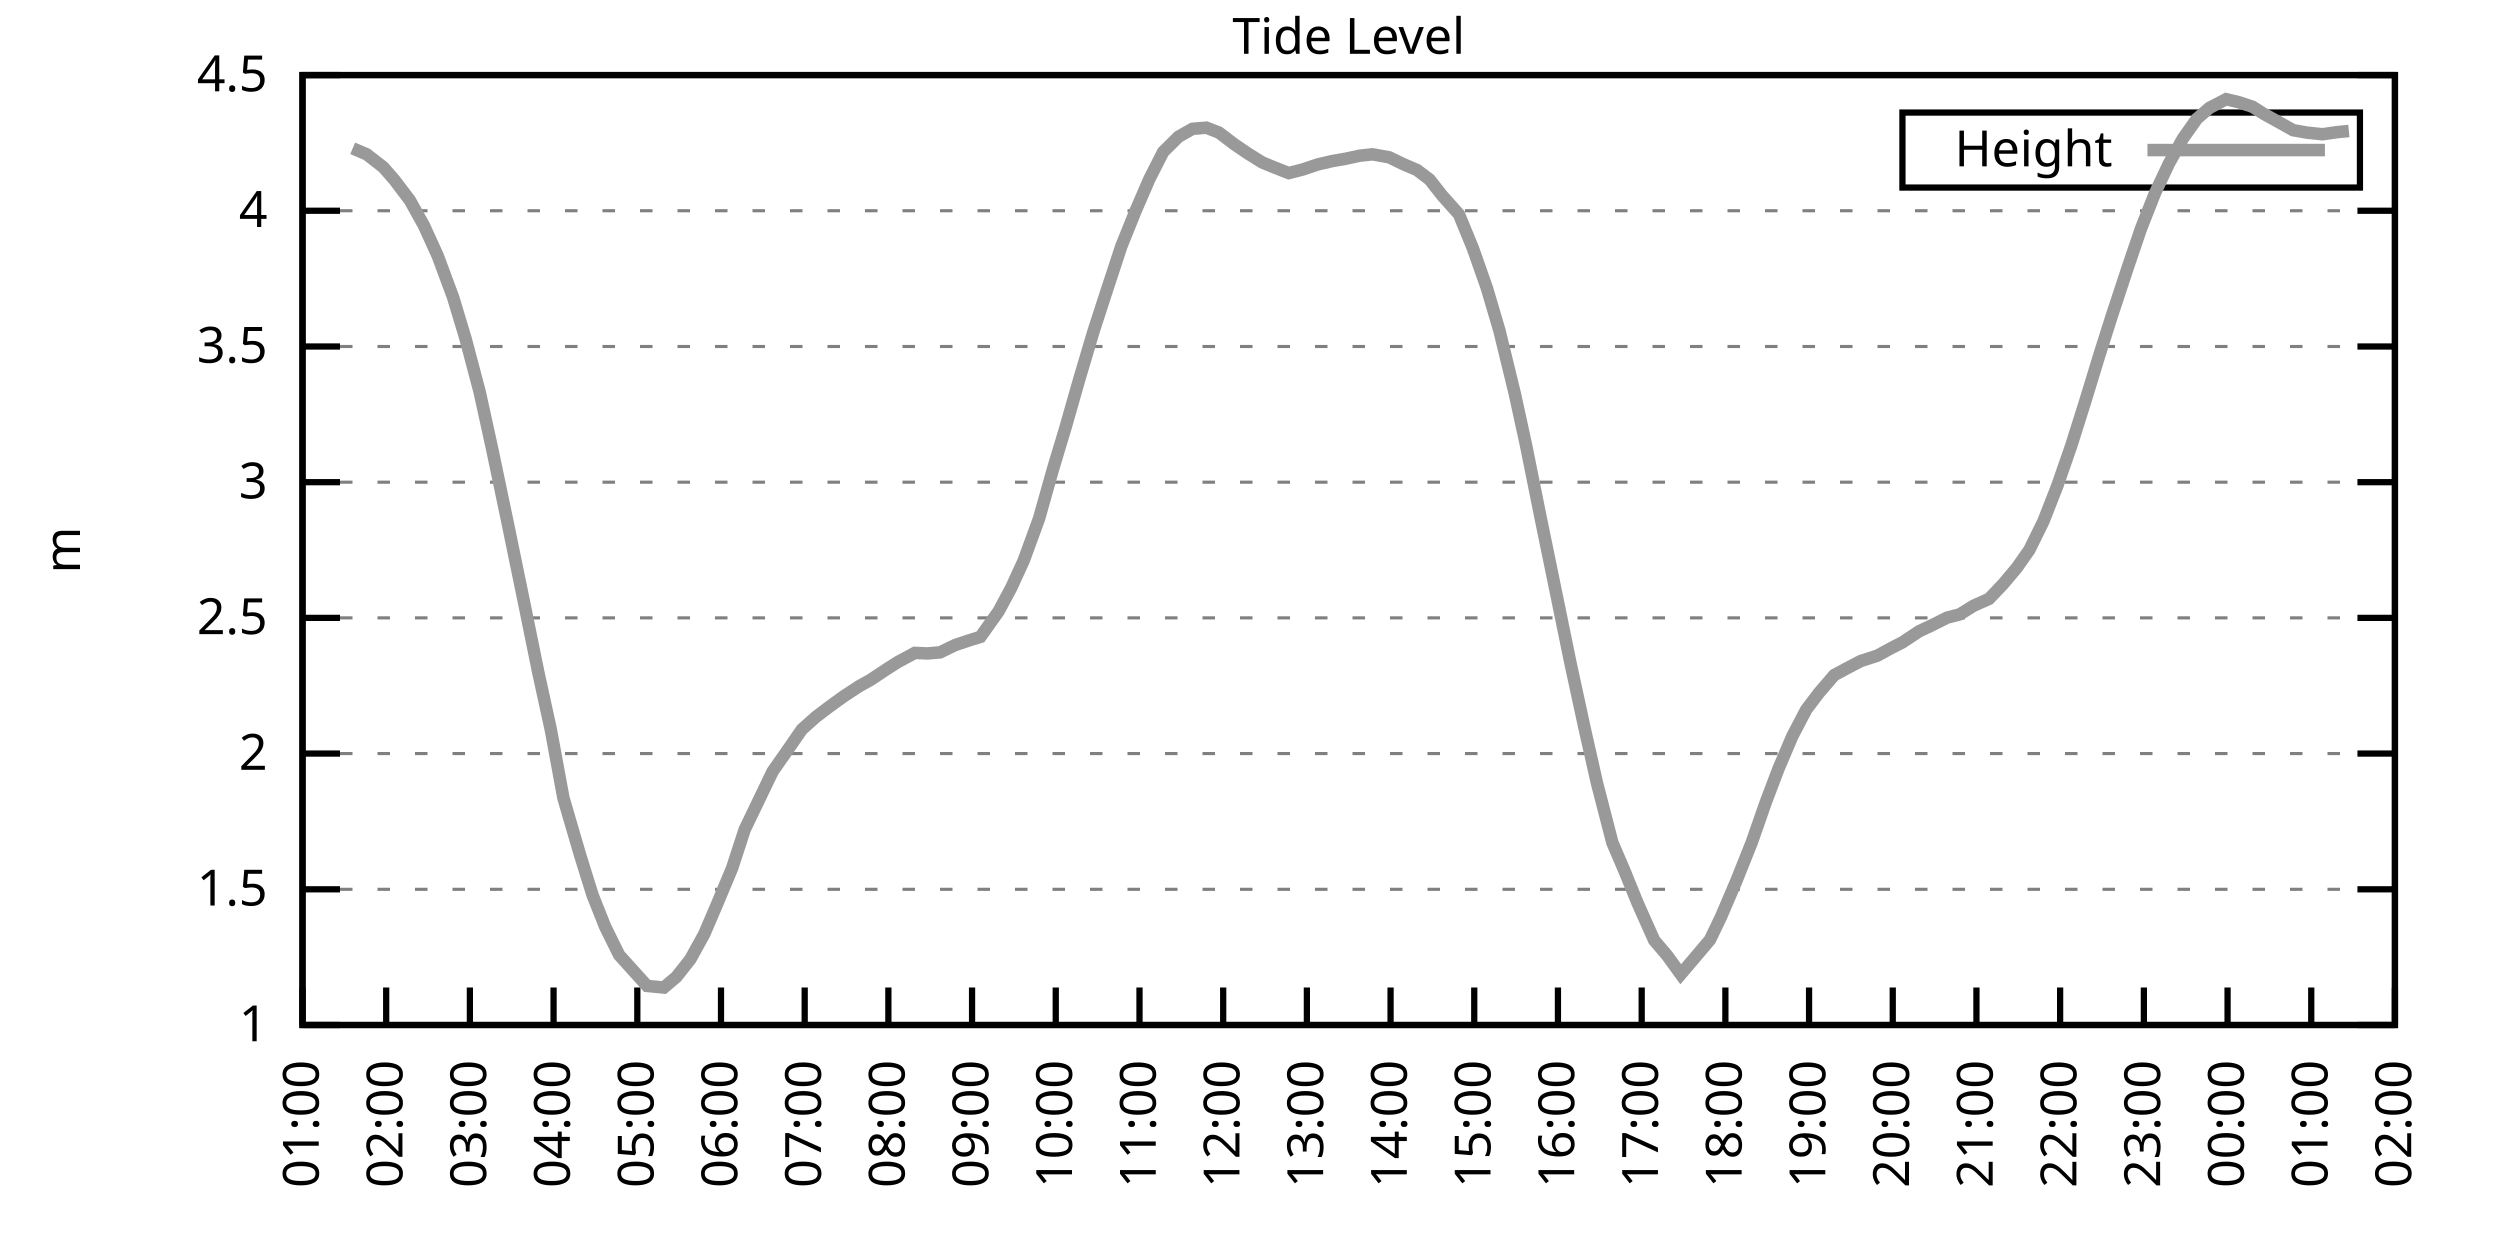
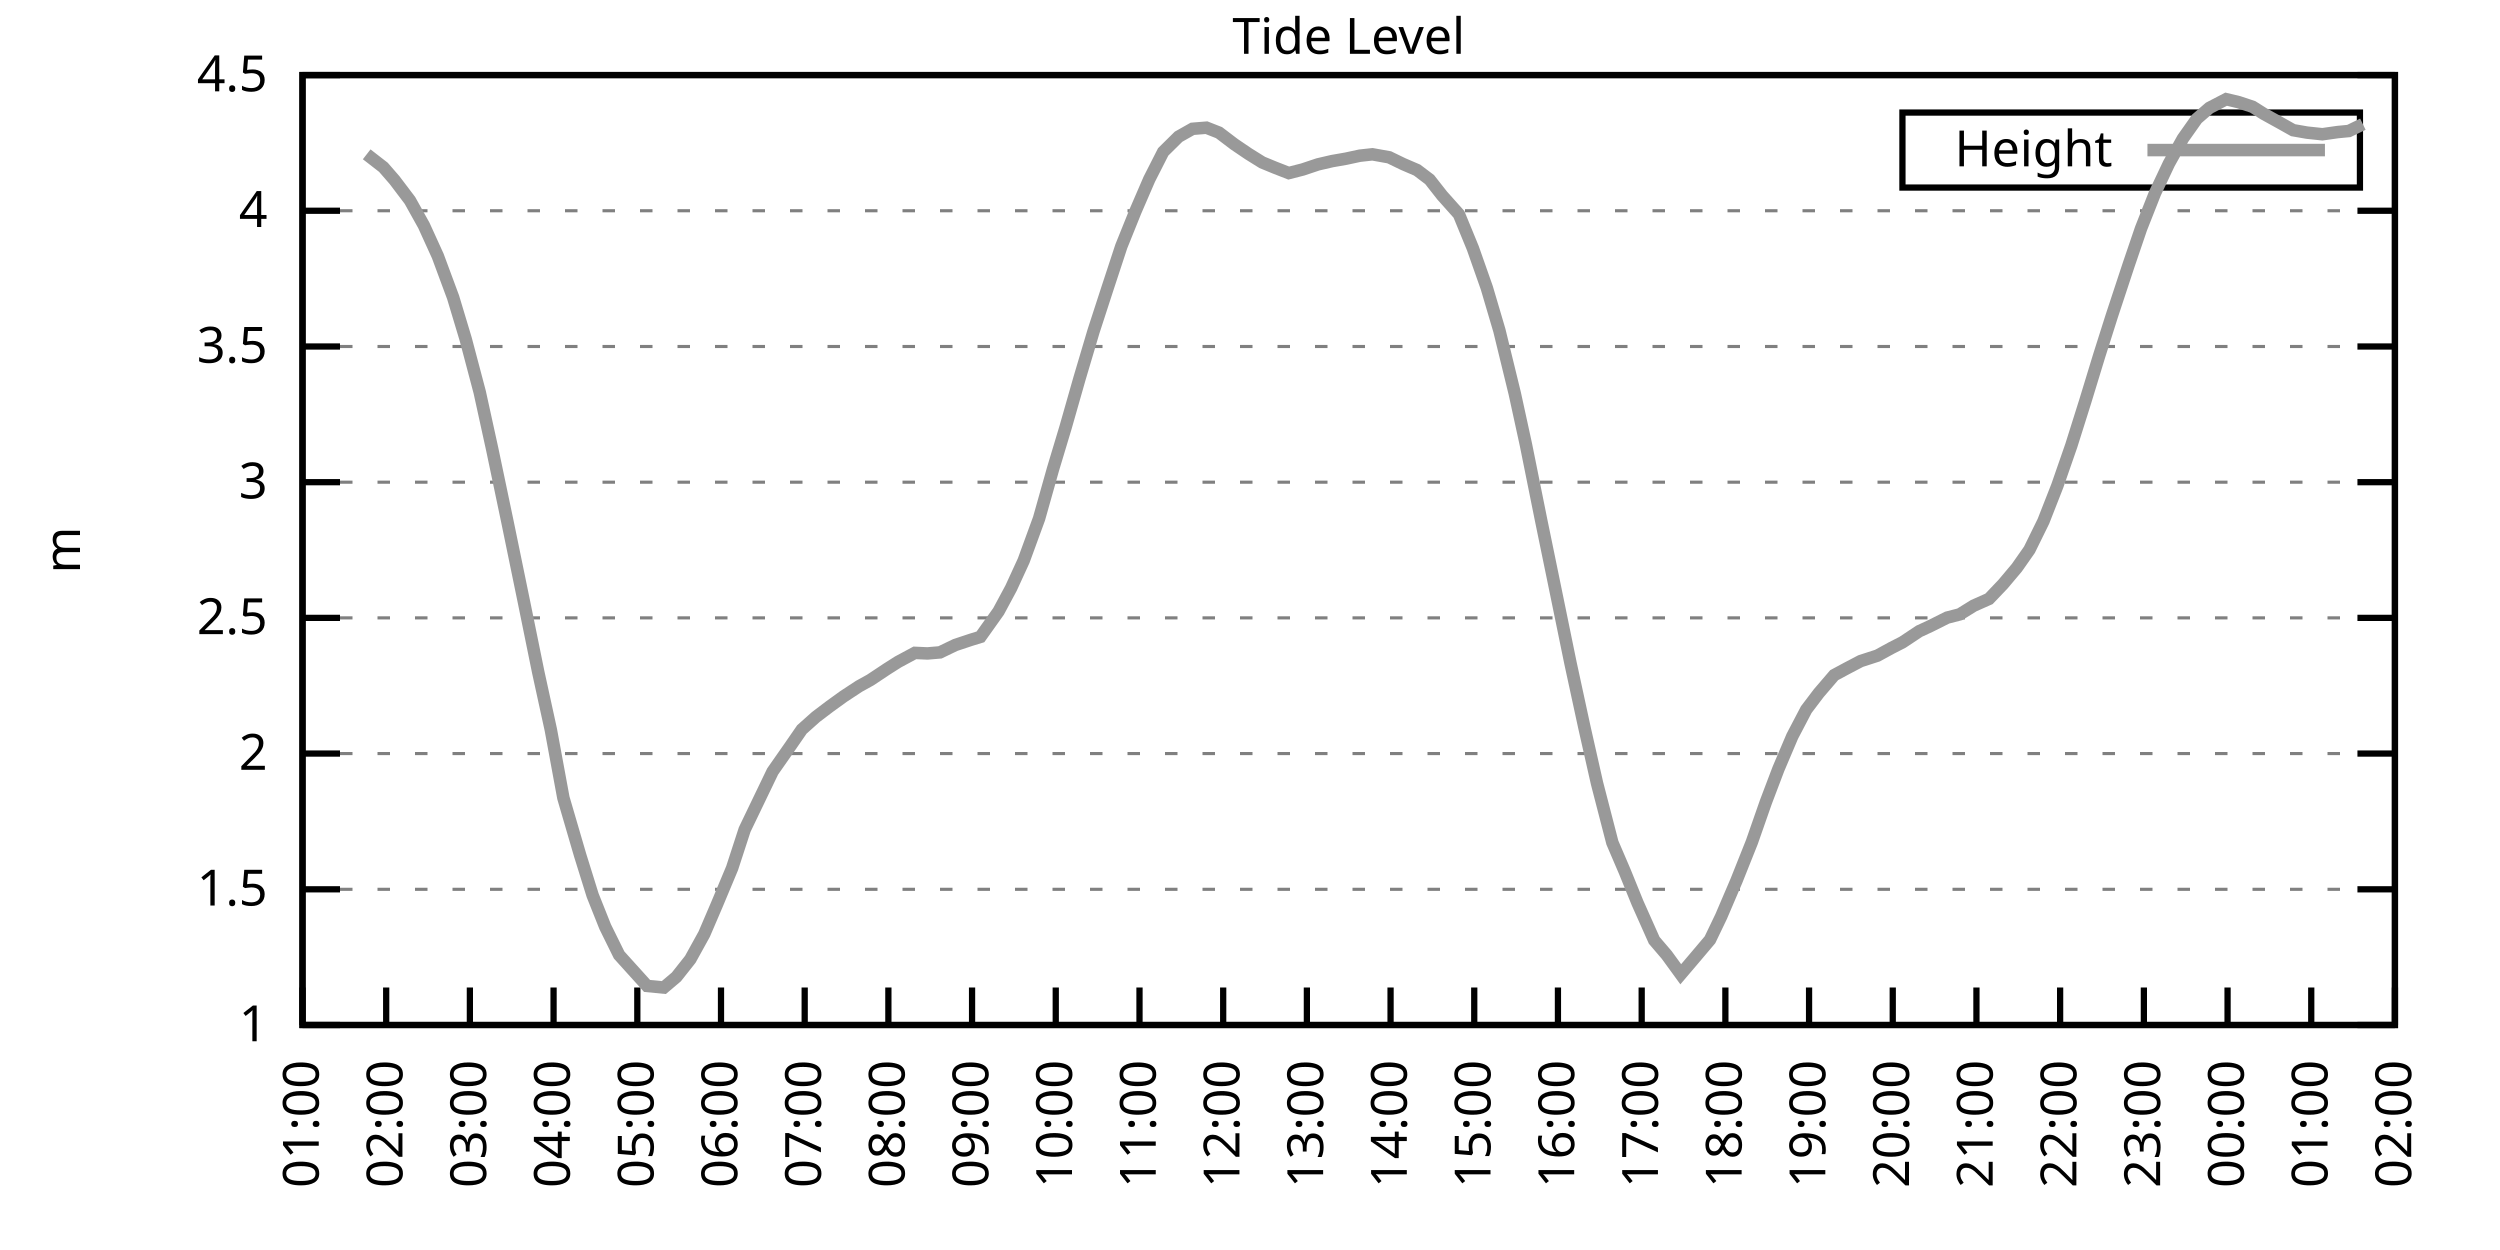
<svg xmlns="http://www.w3.org/2000/svg" xmlns:xlink="http://www.w3.org/1999/xlink" width="400" height="200" viewBox="0 0 400 200">
  <g id="gnuplot_canvas">
    <rect x="0" y="0" width="400" height="200" fill="none" />
    <defs>
      <circle id="gpDot" r="0.5" stroke-width="0.5" stroke="currentColor" />
      <path id="gpPt0" stroke-width="0.333" stroke="currentColor" d="M-1,0 h2 M0,-1 v2" />
      <path id="gpPt1" stroke-width="0.333" stroke="currentColor" d="M-1,-1 L1,1 M1,-1 L-1,1" />
      <path id="gpPt2" stroke-width="0.333" stroke="currentColor" d="M-1,0 L1,0 M0,-1 L0,1 M-1,-1 L1,1 M-1,1 L1,-1" />
      <rect id="gpPt3" stroke-width="0.333" stroke="currentColor" x="-1" y="-1" width="2" height="2" />
      <rect id="gpPt4" stroke-width="0.333" stroke="currentColor" fill="currentColor" x="-1" y="-1" width="2" height="2" />
      <circle id="gpPt5" stroke-width="0.333" stroke="currentColor" cx="0" cy="0" r="1" />
      <use xlink:href="#gpPt5" id="gpPt6" fill="currentColor" stroke="none" />
      <path id="gpPt7" stroke-width="0.333" stroke="currentColor" d="M0,-1.33 L-1.33,0.67 L1.33,0.67 z" />
      <use xlink:href="#gpPt7" id="gpPt8" fill="currentColor" stroke="none" />
      <use xlink:href="#gpPt7" id="gpPt9" stroke="currentColor" transform="rotate(180)" />
      <use xlink:href="#gpPt9" id="gpPt10" fill="currentColor" stroke="none" />
      <use xlink:href="#gpPt3" id="gpPt11" stroke="currentColor" transform="rotate(45)" />
      <use xlink:href="#gpPt11" id="gpPt12" fill="currentColor" stroke="none" />
      <path id="gpPt13" stroke-width="0.333" stroke="currentColor" d="M0,1.330 L1.265,0.411 L0.782,-1.067 L-0.782,-1.076 L-1.265,0.411 z" />
      <use xlink:href="#gpPt13" id="gpPt14" fill="currentColor" stroke="none" />
      <filter id="textbox" filterUnits="objectBoundingBox" x="0" y="0" height="1" width="1">
        <feFlood flood-color="white" flood-opacity="1" result="bgnd" />
        <feComposite in="SourceGraphic" in2="bgnd" operator="atop" />
      </filter>
      <filter id="greybox" filterUnits="objectBoundingBox" x="0" y="0" height="1" width="1">
        <feFlood flood-color="lightgrey" flood-opacity="1" result="grey" />
        <feComposite in="SourceGraphic" in2="grey" operator="atop" />
      </filter>
    </defs>
    <g fill="none" color="white" stroke="currentColor" stroke-width="1.00" stroke-linecap="butt" stroke-linejoin="miter">
</g>
    <g fill="none" color="black" stroke="currentColor" stroke-width="1.00" stroke-linecap="butt" stroke-linejoin="miter">
      <g stroke="none" shape-rendering="crispEdges">
        <polygon fill="rgb(255, 255, 255)" points="48.40,164.00 383.18,164.00 383.18,12.02 48.40,12.02 " />
      </g>
    </g>
    <g fill="none" color="black" stroke="currentColor" stroke-width="1.00" stroke-linecap="butt" stroke-linejoin="miter">
</g>
    <g fill="none" color="black" stroke="black" stroke-width="0.50" stroke-linecap="butt" stroke-linejoin="miter">
</g>
    <g fill="none" color="gray" stroke="currentColor" stroke-width="0.50" stroke-linecap="butt" stroke-linejoin="miter">
      <path stroke="gray" stroke-dasharray="2,4" class="gridline" d="M48.40,164.00 L383.19,164.00  " />
    </g>
    <g fill="none" color="gray" stroke="gray" stroke-width="1.00" stroke-linecap="butt" stroke-linejoin="miter">
</g>
    <g fill="none" color="black" stroke="currentColor" stroke-width="1.00" stroke-linecap="butt" stroke-linejoin="miter">
      <path stroke="black" d="M48.40,164.00 L54.40,164.00 M383.19,164.00 L377.19,164.00  " />
      <g transform="translate(42.80,166.60)" stroke="none" fill="black" font-family="Sans" font-size="8.00" text-anchor="end">
        <text>
          <tspan font-family="Sans"> 1</tspan>
        </text>
      </g>
    </g>
    <g fill="none" color="black" stroke="currentColor" stroke-width="1.00" stroke-linecap="butt" stroke-linejoin="miter">
</g>
    <g fill="none" color="black" stroke="black" stroke-width="0.50" stroke-linecap="butt" stroke-linejoin="miter">
</g>
    <g fill="none" color="gray" stroke="currentColor" stroke-width="0.50" stroke-linecap="butt" stroke-linejoin="miter">
      <path stroke="gray" stroke-dasharray="2,4" class="gridline" d="M48.40,142.29 L383.19,142.29  " />
    </g>
    <g fill="none" color="gray" stroke="gray" stroke-width="1.00" stroke-linecap="butt" stroke-linejoin="miter">
</g>
    <g fill="none" color="black" stroke="currentColor" stroke-width="1.00" stroke-linecap="butt" stroke-linejoin="miter">
      <path stroke="black" d="M48.40,142.29 L54.40,142.29 M383.19,142.29 L377.19,142.29  " />
      <g transform="translate(42.80,144.89)" stroke="none" fill="black" font-family="Sans" font-size="8.00" text-anchor="end">
        <text>
          <tspan font-family="Sans"> 1.5</tspan>
        </text>
      </g>
    </g>
    <g fill="none" color="black" stroke="currentColor" stroke-width="1.00" stroke-linecap="butt" stroke-linejoin="miter">
</g>
    <g fill="none" color="black" stroke="black" stroke-width="0.50" stroke-linecap="butt" stroke-linejoin="miter">
</g>
    <g fill="none" color="gray" stroke="currentColor" stroke-width="0.50" stroke-linecap="butt" stroke-linejoin="miter">
      <path stroke="gray" stroke-dasharray="2,4" class="gridline" d="M48.40,120.57 L383.19,120.57  " />
    </g>
    <g fill="none" color="gray" stroke="gray" stroke-width="1.00" stroke-linecap="butt" stroke-linejoin="miter">
</g>
    <g fill="none" color="black" stroke="currentColor" stroke-width="1.00" stroke-linecap="butt" stroke-linejoin="miter">
      <path stroke="black" d="M48.40,120.57 L54.40,120.57 M383.19,120.57 L377.19,120.57  " />
      <g transform="translate(42.80,123.17)" stroke="none" fill="black" font-family="Sans" font-size="8.00" text-anchor="end">
        <text>
          <tspan font-family="Sans"> 2</tspan>
        </text>
      </g>
    </g>
    <g fill="none" color="black" stroke="currentColor" stroke-width="1.00" stroke-linecap="butt" stroke-linejoin="miter">
</g>
    <g fill="none" color="black" stroke="black" stroke-width="0.50" stroke-linecap="butt" stroke-linejoin="miter">
</g>
    <g fill="none" color="gray" stroke="currentColor" stroke-width="0.50" stroke-linecap="butt" stroke-linejoin="miter">
      <path stroke="gray" stroke-dasharray="2,4" class="gridline" d="M48.40,98.86 L383.19,98.86  " />
    </g>
    <g fill="none" color="gray" stroke="gray" stroke-width="1.00" stroke-linecap="butt" stroke-linejoin="miter">
</g>
    <g fill="none" color="black" stroke="currentColor" stroke-width="1.00" stroke-linecap="butt" stroke-linejoin="miter">
      <path stroke="black" d="M48.40,98.86 L54.40,98.86 M383.19,98.86 L377.19,98.86  " />
      <g transform="translate(42.80,101.46)" stroke="none" fill="black" font-family="Sans" font-size="8.00" text-anchor="end">
        <text>
          <tspan font-family="Sans"> 2.5</tspan>
        </text>
      </g>
    </g>
    <g fill="none" color="black" stroke="currentColor" stroke-width="1.00" stroke-linecap="butt" stroke-linejoin="miter">
</g>
    <g fill="none" color="black" stroke="black" stroke-width="0.50" stroke-linecap="butt" stroke-linejoin="miter">
</g>
    <g fill="none" color="gray" stroke="currentColor" stroke-width="0.50" stroke-linecap="butt" stroke-linejoin="miter">
      <path stroke="gray" stroke-dasharray="2,4" class="gridline" d="M48.40,77.15 L383.19,77.15  " />
    </g>
    <g fill="none" color="gray" stroke="gray" stroke-width="1.00" stroke-linecap="butt" stroke-linejoin="miter">
</g>
    <g fill="none" color="black" stroke="currentColor" stroke-width="1.00" stroke-linecap="butt" stroke-linejoin="miter">
      <path stroke="black" d="M48.40,77.15 L54.40,77.15 M383.19,77.15 L377.19,77.15  " />
      <g transform="translate(42.80,79.75)" stroke="none" fill="black" font-family="Sans" font-size="8.00" text-anchor="end">
        <text>
          <tspan font-family="Sans"> 3</tspan>
        </text>
      </g>
    </g>
    <g fill="none" color="black" stroke="currentColor" stroke-width="1.00" stroke-linecap="butt" stroke-linejoin="miter">
</g>
    <g fill="none" color="black" stroke="black" stroke-width="0.50" stroke-linecap="butt" stroke-linejoin="miter">
</g>
    <g fill="none" color="gray" stroke="currentColor" stroke-width="0.50" stroke-linecap="butt" stroke-linejoin="miter">
      <path stroke="gray" stroke-dasharray="2,4" class="gridline" d="M48.40,55.44 L383.19,55.44  " />
    </g>
    <g fill="none" color="gray" stroke="gray" stroke-width="1.00" stroke-linecap="butt" stroke-linejoin="miter">
</g>
    <g fill="none" color="black" stroke="currentColor" stroke-width="1.00" stroke-linecap="butt" stroke-linejoin="miter">
      <path stroke="black" d="M48.40,55.44 L54.40,55.44 M383.19,55.44 L377.19,55.44  " />
      <g transform="translate(42.80,58.04)" stroke="none" fill="black" font-family="Sans" font-size="8.00" text-anchor="end">
        <text>
          <tspan font-family="Sans"> 3.5</tspan>
        </text>
      </g>
    </g>
    <g fill="none" color="black" stroke="currentColor" stroke-width="1.00" stroke-linecap="butt" stroke-linejoin="miter">
</g>
    <g fill="none" color="black" stroke="black" stroke-width="0.50" stroke-linecap="butt" stroke-linejoin="miter">
</g>
    <g fill="none" color="gray" stroke="currentColor" stroke-width="0.50" stroke-linecap="butt" stroke-linejoin="miter">
      <path stroke="gray" stroke-dasharray="2,4" class="gridline" d="M48.40,33.72 L383.19,33.72  " />
    </g>
    <g fill="none" color="gray" stroke="gray" stroke-width="1.00" stroke-linecap="butt" stroke-linejoin="miter">
</g>
    <g fill="none" color="black" stroke="currentColor" stroke-width="1.00" stroke-linecap="butt" stroke-linejoin="miter">
      <path stroke="black" d="M48.40,33.72 L54.40,33.72 M383.19,33.72 L377.19,33.72  " />
      <g transform="translate(42.80,36.32)" stroke="none" fill="black" font-family="Sans" font-size="8.00" text-anchor="end">
        <text>
          <tspan font-family="Sans"> 4</tspan>
        </text>
      </g>
    </g>
    <g fill="none" color="black" stroke="currentColor" stroke-width="1.00" stroke-linecap="butt" stroke-linejoin="miter">
</g>
    <g fill="none" color="black" stroke="black" stroke-width="0.50" stroke-linecap="butt" stroke-linejoin="miter">
</g>
    <g fill="none" color="gray" stroke="currentColor" stroke-width="0.50" stroke-linecap="butt" stroke-linejoin="miter">
      <path stroke="gray" stroke-dasharray="2,4" class="gridline" d="M48.40,12.01 L383.19,12.01  " />
    </g>
    <g fill="none" color="gray" stroke="gray" stroke-width="1.00" stroke-linecap="butt" stroke-linejoin="miter">
</g>
    <g fill="none" color="black" stroke="currentColor" stroke-width="1.00" stroke-linecap="butt" stroke-linejoin="miter">
      <path stroke="black" d="M48.40,12.01 L54.40,12.01 M383.19,12.01 L377.19,12.01  " />
      <g transform="translate(42.80,14.61)" stroke="none" fill="black" font-family="Sans" font-size="8.00" text-anchor="end">
        <text>
          <tspan font-family="Sans"> 4.5</tspan>
        </text>
      </g>
    </g>
    <g fill="none" color="black" stroke="currentColor" stroke-width="1.00" stroke-linecap="butt" stroke-linejoin="miter">
      <path stroke="black" d="M48.40,164.00 L48.40,158.00  " />
      <g transform="translate(51.00,169.60) rotate(270.00)" stroke="none" fill="black" font-family="Sans" font-size="8.00" text-anchor="end">
        <text>
          <tspan font-family="Sans">01:00</tspan>
        </text>
      </g>
    </g>
    <g fill="none" color="black" stroke="currentColor" stroke-width="1.00" stroke-linecap="butt" stroke-linejoin="miter">
      <path stroke="black" d="M61.79,164.00 L61.79,158.00  " />
      <g transform="translate(64.39,169.60) rotate(270.00)" stroke="none" fill="black" font-family="Sans" font-size="8.00" text-anchor="end">
        <text>
          <tspan font-family="Sans">02:00</tspan>
        </text>
      </g>
    </g>
    <g fill="none" color="black" stroke="currentColor" stroke-width="1.00" stroke-linecap="butt" stroke-linejoin="miter">
      <path stroke="black" d="M75.18,164.00 L75.18,158.00  " />
      <g transform="translate(77.78,169.60) rotate(270.00)" stroke="none" fill="black" font-family="Sans" font-size="8.00" text-anchor="end">
        <text>
          <tspan font-family="Sans">03:00</tspan>
        </text>
      </g>
    </g>
    <g fill="none" color="black" stroke="currentColor" stroke-width="1.00" stroke-linecap="butt" stroke-linejoin="miter">
      <path stroke="black" d="M88.57,164.00 L88.57,158.00  " />
      <g transform="translate(91.17,169.60) rotate(270.00)" stroke="none" fill="black" font-family="Sans" font-size="8.00" text-anchor="end">
        <text>
          <tspan font-family="Sans">04:00</tspan>
        </text>
      </g>
    </g>
    <g fill="none" color="black" stroke="currentColor" stroke-width="1.00" stroke-linecap="butt" stroke-linejoin="miter">
      <path stroke="black" d="M101.97,164.00 L101.97,158.00  " />
      <g transform="translate(104.57,169.60) rotate(270.00)" stroke="none" fill="black" font-family="Sans" font-size="8.00" text-anchor="end">
        <text>
          <tspan font-family="Sans">05:00</tspan>
        </text>
      </g>
    </g>
    <g fill="none" color="black" stroke="currentColor" stroke-width="1.00" stroke-linecap="butt" stroke-linejoin="miter">
      <path stroke="black" d="M115.36,164.00 L115.36,158.00  " />
      <g transform="translate(117.96,169.60) rotate(270.00)" stroke="none" fill="black" font-family="Sans" font-size="8.00" text-anchor="end">
        <text>
          <tspan font-family="Sans">06:00</tspan>
        </text>
      </g>
    </g>
    <g fill="none" color="black" stroke="currentColor" stroke-width="1.00" stroke-linecap="butt" stroke-linejoin="miter">
      <path stroke="black" d="M128.75,164.00 L128.75,158.00  " />
      <g transform="translate(131.35,169.60) rotate(270.00)" stroke="none" fill="black" font-family="Sans" font-size="8.00" text-anchor="end">
        <text>
          <tspan font-family="Sans">07:00</tspan>
        </text>
      </g>
    </g>
    <g fill="none" color="black" stroke="currentColor" stroke-width="1.00" stroke-linecap="butt" stroke-linejoin="miter">
      <path stroke="black" d="M142.14,164.00 L142.14,158.00  " />
      <g transform="translate(144.74,169.60) rotate(270.00)" stroke="none" fill="black" font-family="Sans" font-size="8.00" text-anchor="end">
        <text>
          <tspan font-family="Sans">08:00</tspan>
        </text>
      </g>
    </g>
    <g fill="none" color="black" stroke="currentColor" stroke-width="1.00" stroke-linecap="butt" stroke-linejoin="miter">
      <path stroke="black" d="M155.53,164.00 L155.53,158.00  " />
      <g transform="translate(158.13,169.60) rotate(270.00)" stroke="none" fill="black" font-family="Sans" font-size="8.00" text-anchor="end">
        <text>
          <tspan font-family="Sans">09:00</tspan>
        </text>
      </g>
    </g>
    <g fill="none" color="black" stroke="currentColor" stroke-width="1.00" stroke-linecap="butt" stroke-linejoin="miter">
      <path stroke="black" d="M168.92,164.00 L168.92,158.00  " />
      <g transform="translate(171.52,169.60) rotate(270.00)" stroke="none" fill="black" font-family="Sans" font-size="8.00" text-anchor="end">
        <text>
          <tspan font-family="Sans">10:00</tspan>
        </text>
      </g>
    </g>
    <g fill="none" color="black" stroke="currentColor" stroke-width="1.00" stroke-linecap="butt" stroke-linejoin="miter">
      <path stroke="black" d="M182.32,164.00 L182.32,158.00  " />
      <g transform="translate(184.92,169.60) rotate(270.00)" stroke="none" fill="black" font-family="Sans" font-size="8.00" text-anchor="end">
        <text>
          <tspan font-family="Sans">11:00</tspan>
        </text>
      </g>
    </g>
    <g fill="none" color="black" stroke="currentColor" stroke-width="1.00" stroke-linecap="butt" stroke-linejoin="miter">
      <path stroke="black" d="M195.71,164.00 L195.71,158.00  " />
      <g transform="translate(198.31,169.60) rotate(270.00)" stroke="none" fill="black" font-family="Sans" font-size="8.00" text-anchor="end">
        <text>
          <tspan font-family="Sans">12:00</tspan>
        </text>
      </g>
    </g>
    <g fill="none" color="black" stroke="currentColor" stroke-width="1.00" stroke-linecap="butt" stroke-linejoin="miter">
      <path stroke="black" d="M209.10,164.00 L209.10,158.00  " />
      <g transform="translate(211.70,169.60) rotate(270.00)" stroke="none" fill="black" font-family="Sans" font-size="8.00" text-anchor="end">
        <text>
          <tspan font-family="Sans">13:00</tspan>
        </text>
      </g>
    </g>
    <g fill="none" color="black" stroke="currentColor" stroke-width="1.00" stroke-linecap="butt" stroke-linejoin="miter">
      <path stroke="black" d="M222.49,164.00 L222.49,158.00  " />
      <g transform="translate(225.09,169.60) rotate(270.00)" stroke="none" fill="black" font-family="Sans" font-size="8.00" text-anchor="end">
        <text>
          <tspan font-family="Sans">14:00</tspan>
        </text>
      </g>
    </g>
    <g fill="none" color="black" stroke="currentColor" stroke-width="1.00" stroke-linecap="butt" stroke-linejoin="miter">
      <path stroke="black" d="M235.88,164.00 L235.88,158.00  " />
      <g transform="translate(238.48,169.60) rotate(270.00)" stroke="none" fill="black" font-family="Sans" font-size="8.00" text-anchor="end">
        <text>
          <tspan font-family="Sans">15:00</tspan>
        </text>
      </g>
    </g>
    <g fill="none" color="black" stroke="currentColor" stroke-width="1.00" stroke-linecap="butt" stroke-linejoin="miter">
      <path stroke="black" d="M249.27,164.00 L249.27,158.00  " />
      <g transform="translate(251.87,169.60) rotate(270.00)" stroke="none" fill="black" font-family="Sans" font-size="8.00" text-anchor="end">
        <text>
          <tspan font-family="Sans">16:00</tspan>
        </text>
      </g>
    </g>
    <g fill="none" color="black" stroke="currentColor" stroke-width="1.00" stroke-linecap="butt" stroke-linejoin="miter">
      <path stroke="black" d="M262.67,164.00 L262.67,158.00  " />
      <g transform="translate(265.27,169.60) rotate(270.00)" stroke="none" fill="black" font-family="Sans" font-size="8.00" text-anchor="end">
        <text>
          <tspan font-family="Sans">17:00</tspan>
        </text>
      </g>
    </g>
    <g fill="none" color="black" stroke="currentColor" stroke-width="1.00" stroke-linecap="butt" stroke-linejoin="miter">
      <path stroke="black" d="M276.06,164.00 L276.06,158.00  " />
      <g transform="translate(278.66,169.60) rotate(270.00)" stroke="none" fill="black" font-family="Sans" font-size="8.00" text-anchor="end">
        <text>
          <tspan font-family="Sans">18:00</tspan>
        </text>
      </g>
    </g>
    <g fill="none" color="black" stroke="currentColor" stroke-width="1.00" stroke-linecap="butt" stroke-linejoin="miter">
      <path stroke="black" d="M289.45,164.00 L289.45,158.00  " />
      <g transform="translate(292.05,169.60) rotate(270.00)" stroke="none" fill="black" font-family="Sans" font-size="8.00" text-anchor="end">
        <text>
          <tspan font-family="Sans">19:00</tspan>
        </text>
      </g>
    </g>
    <g fill="none" color="black" stroke="currentColor" stroke-width="1.00" stroke-linecap="butt" stroke-linejoin="miter">
      <path stroke="black" d="M302.84,164.00 L302.84,158.00  " />
      <g transform="translate(305.44,169.60) rotate(270.00)" stroke="none" fill="black" font-family="Sans" font-size="8.00" text-anchor="end">
        <text>
          <tspan font-family="Sans">20:00</tspan>
        </text>
      </g>
    </g>
    <g fill="none" color="black" stroke="currentColor" stroke-width="1.00" stroke-linecap="butt" stroke-linejoin="miter">
      <path stroke="black" d="M316.23,164.00 L316.23,158.00  " />
      <g transform="translate(318.83,169.60) rotate(270.00)" stroke="none" fill="black" font-family="Sans" font-size="8.00" text-anchor="end">
        <text>
          <tspan font-family="Sans">21:00</tspan>
        </text>
      </g>
    </g>
    <g fill="none" color="black" stroke="currentColor" stroke-width="1.00" stroke-linecap="butt" stroke-linejoin="miter">
      <path stroke="black" d="M329.62,164.00 L329.62,158.00  " />
      <g transform="translate(332.22,169.60) rotate(270.00)" stroke="none" fill="black" font-family="Sans" font-size="8.00" text-anchor="end">
        <text>
          <tspan font-family="Sans">22:00</tspan>
        </text>
      </g>
    </g>
    <g fill="none" color="black" stroke="currentColor" stroke-width="1.00" stroke-linecap="butt" stroke-linejoin="miter">
      <path stroke="black" d="M343.02,164.00 L343.02,158.00  " />
      <g transform="translate(345.62,169.60) rotate(270.00)" stroke="none" fill="black" font-family="Sans" font-size="8.00" text-anchor="end">
        <text>
          <tspan font-family="Sans">23:00</tspan>
        </text>
      </g>
    </g>
    <g fill="none" color="black" stroke="currentColor" stroke-width="1.00" stroke-linecap="butt" stroke-linejoin="miter">
      <path stroke="black" d="M356.41,164.00 L356.41,158.00  " />
      <g transform="translate(359.01,169.60) rotate(270.00)" stroke="none" fill="black" font-family="Sans" font-size="8.00" text-anchor="end">
        <text>
          <tspan font-family="Sans">00:00</tspan>
        </text>
      </g>
    </g>
    <g fill="none" color="black" stroke="currentColor" stroke-width="1.00" stroke-linecap="butt" stroke-linejoin="miter">
      <path stroke="black" d="M369.80,164.00 L369.80,158.00  " />
      <g transform="translate(372.40,169.60) rotate(270.00)" stroke="none" fill="black" font-family="Sans" font-size="8.00" text-anchor="end">
        <text>
          <tspan font-family="Sans">01:00</tspan>
        </text>
      </g>
    </g>
    <g fill="none" color="black" stroke="currentColor" stroke-width="1.00" stroke-linecap="butt" stroke-linejoin="miter">
      <path stroke="black" d="M383.19,164.00 L383.19,158.00  " />
      <g transform="translate(385.79,169.60) rotate(270.00)" stroke="none" fill="black" font-family="Sans" font-size="8.00" text-anchor="end">
        <text>
          <tspan font-family="Sans">02:00</tspan>
        </text>
      </g>
    </g>
    <g fill="none" color="black" stroke="currentColor" stroke-width="1.00" stroke-linecap="butt" stroke-linejoin="miter">
</g>
    <g fill="none" color="black" stroke="currentColor" stroke-width="1.00" stroke-linecap="butt" stroke-linejoin="miter">
      <path stroke="black" d="M48.40,12.01 L48.40,164.00 L383.19,164.00 L383.19,12.01 L48.40,12.01 Z  " />
    </g>
    <g fill="none" color="black" stroke="currentColor" stroke-width="1.00" stroke-linecap="butt" stroke-linejoin="miter">
</g>
    <g fill="none" color="black" stroke="currentColor" stroke-width="1.00" stroke-linecap="butt" stroke-linejoin="miter">
      <path stroke="black" d="M304.39,30.01 L304.39,18.01 L377.59,18.01 L377.59,30.01 L304.39,30.01 Z  " />
    </g>
    <g id="Tide_level_plot_1">
      <g fill="none" color="white" stroke="black" stroke-width="2.00" stroke-linecap="butt" stroke-linejoin="miter">
</g>
      <g fill="none" color="black" stroke="currentColor" stroke-width="2.00" stroke-linecap="butt" stroke-linejoin="miter">
        <g transform="translate(337.99,26.61)" stroke="none" fill="black" font-family="Sans" font-size="8.00" text-anchor="end">
          <text>
            <tspan font-family="Sans">Height</tspan>
          </text>
        </g>
      </g>
      <g fill="none" color="black" stroke="currentColor" stroke-width="2.00" stroke-linecap="butt" stroke-linejoin="miter">
-         <path stroke="rgb(153, 153, 153)" d="M343.59,24.01 L371.99,24.01 M56.43,23.73 L58.67,24.69 L61.35,26.77 L63.13,28.82 L65.59,32.07 L67.82,36.07   L70.05,40.97 L72.50,47.58 L74.51,54.26 L76.75,62.73 L78.75,71.85 L81.21,83.58 L83.89,96.60 L86.12,107.55   L88.13,116.75 L90.14,127.65 L92.82,136.82 L94.82,143.24 L96.83,148.28 L99.06,152.80 L103.53,157.75 L106.21,158.01   L108.22,156.31 L110.45,153.49 L112.68,149.45 L114.69,144.76 L117.14,138.90 L119.15,132.73 L123.62,123.44 L126.29,119.62   L128.30,116.71 L130.54,114.71 L132.77,113.02 L135.00,111.41 L137.45,109.80 L139.24,108.81 L141.92,107.03 L143.70,105.90   L146.38,104.46 L148.39,104.55 L150.40,104.38 L152.85,103.20 L155.31,102.38 L156.87,101.90 L159.77,97.82 L161.78,94.08   L163.79,89.70 L166.25,82.97 L168.48,75.06 L170.49,68.38 L172.72,60.56 L174.95,53.05 L177.18,46.19 L179.41,39.41   L181.65,33.85 L183.88,28.69 L186.11,24.30 L188.57,21.87 L190.80,20.61 L193.03,20.43 L195.04,21.22 L197.49,23.08   L199.73,24.60 L201.96,25.99 L203.97,26.82 L206.20,27.69 L208.43,27.12 L210.88,26.30 L213.12,25.78 L215.35,25.39   L217.58,24.91 L219.59,24.69 L222.27,25.17 L224.50,26.25 L226.73,27.21 L228.74,28.73 L230.75,31.29 L233.43,34.29   L235.66,39.72 L237.89,46.06 L239.90,52.87 L242.36,62.95 L244.14,71.11 L246.60,83.32 L248.60,93.04 L251.28,106.11   L253.51,116.41 L255.52,125.31 L257.98,134.82 L259.99,139.51 L262.00,144.46 L264.67,150.45 L266.68,152.80 L268.92,155.88   L270.92,153.53 L273.60,150.36 L275.39,146.63 L277.84,140.90 L280.30,134.73 L282.53,128.35 L284.54,123.05 L286.77,117.80   L289.00,113.54 L291.01,110.89 L293.47,108.02 L295.48,106.94 L297.71,105.77 L300.39,104.90 L302.62,103.68 L304.40,102.77   L307.08,100.99 L308.87,100.16 L311.54,98.82 L313.55,98.30 L315.79,96.91 L318.24,95.82 L320.47,93.48 L322.70,90.83   L324.71,87.96 L326.95,83.40 L329.18,77.71 L331.41,71.29 L333.64,64.21 L335.87,56.91 L337.88,50.57 L340.56,42.45   L342.57,36.55 L344.80,30.90 L347.03,26.17 L349.26,22.17 L351.50,19.00 L353.51,17.26 L356.18,15.87 L358.19,16.35   L360.42,17.09 L362.21,18.22 L364.89,19.70 L366.90,20.83 L369.13,21.22 L371.58,21.48 L374.04,21.13 L375.82,20.96    " />
+         <path stroke="rgb(153, 153, 153)" d="M343.59,24.01 L371.99,24.01 M58.67,24.69 L61.35,26.77 L63.13,28.82 L65.59,32.07 L67.82,36.07 L70.05,40.97   L72.50,47.58 L74.51,54.26 L76.75,62.73 L78.75,71.85 L81.21,83.58 L83.89,96.60 L86.12,107.55 L88.13,116.75   L90.14,127.65 L92.82,136.82 L94.82,143.24 L96.83,148.28 L99.06,152.80 L103.53,157.75 L106.21,158.01 L108.22,156.31   L110.45,153.49 L112.68,149.45 L114.69,144.76 L117.14,138.90 L119.15,132.73 L123.62,123.44 L126.29,119.62 L128.30,116.71   L130.54,114.71 L132.77,113.02 L135.00,111.41 L137.45,109.80 L139.24,108.81 L141.92,107.03 L143.70,105.90 L146.38,104.46   L148.39,104.55 L150.40,104.38 L152.85,103.20 L155.31,102.38 L156.87,101.90 L159.77,97.82 L161.78,94.08 L163.79,89.70   L166.25,82.97 L168.48,75.06 L170.49,68.38 L172.72,60.56 L174.95,53.05 L177.18,46.19 L179.41,39.41 L181.65,33.85   L183.88,28.69 L186.11,24.30 L188.57,21.87 L190.80,20.61 L193.03,20.43 L195.04,21.22 L197.49,23.08 L199.73,24.60   L201.96,25.99 L203.97,26.82 L206.20,27.69 L208.43,27.12 L210.88,26.30 L213.12,25.78 L215.35,25.39 L217.58,24.91   L219.59,24.69 L222.27,25.17 L224.50,26.25 L226.73,27.21 L228.74,28.73 L230.75,31.29 L233.43,34.29 L235.66,39.72   L237.89,46.06 L239.90,52.87 L242.36,62.95 L244.14,71.11 L246.60,83.32 L248.60,93.04 L251.28,106.11 L253.51,116.41   L255.52,125.31 L257.98,134.82 L259.99,139.51 L262.00,144.46 L264.67,150.45 L266.68,152.80 L268.92,155.88 L270.92,153.53   L273.60,150.36 L275.39,146.63 L277.84,140.90 L280.30,134.73 L282.53,128.35 L284.54,123.05 L286.77,117.80 L289.00,113.54   L291.01,110.89 L293.47,108.02 L295.48,106.94 L297.71,105.77 L300.39,104.90 L302.62,103.68 L304.40,102.77 L307.08,100.99   L308.87,100.16 L311.54,98.82 L313.55,98.30 L315.79,96.91 L318.24,95.82 L320.47,93.48 L322.70,90.83 L324.71,87.96   L326.95,83.40 L329.18,77.71 L331.41,71.29 L333.64,64.21 L335.87,56.91 L337.88,50.57 L340.56,42.45 L342.57,36.55   L344.80,30.90 L347.03,26.17 L349.26,22.17 L351.50,19.00 L353.51,17.26 L356.18,15.87 L358.19,16.35 L360.42,17.09   L362.21,18.22 L364.89,19.70 L366.90,20.83 L369.13,21.22 L371.58,21.48 L374.04,21.13 L375.82,20.96 L378.06,19.87    " />
      </g>
    </g>
    <g fill="none" color="black" stroke="currentColor" stroke-width="2.00" stroke-linecap="butt" stroke-linejoin="miter">
</g>
    <g fill="none" color="black" stroke="black" stroke-width="1.00" stroke-linecap="butt" stroke-linejoin="miter">
</g>
    <g fill="none" color="black" stroke="currentColor" stroke-width="1.00" stroke-linecap="butt" stroke-linejoin="miter">
      <path stroke="black" d="M48.40,12.01 L48.40,164.00 L383.19,164.00 L383.19,12.01 L48.40,12.01 Z  " />
      <g transform="translate(12.80,88.01) rotate(270.00)" stroke="none" fill="black" font-family="Sans" font-size="8.00" text-anchor="middle">
        <text>
          <tspan font-family="Sans">m</tspan>
        </text>
      </g>
    </g>
    <g fill="none" color="black" stroke="currentColor" stroke-width="1.00" stroke-linecap="butt" stroke-linejoin="miter">
</g>
    <g fill="none" color="black" stroke="currentColor" stroke-width="1.00" stroke-linecap="butt" stroke-linejoin="miter">
      <g transform="translate(215.79,8.61)" stroke="none" fill="black" font-family="Sans" font-size="8.00" text-anchor="middle">
        <text>
          <tspan font-family="Sans">Tide Level</tspan>
        </text>
      </g>
    </g>
    <g fill="none" color="black" stroke="currentColor" stroke-width="1.00" stroke-linecap="butt" stroke-linejoin="miter">
</g>
  </g>
</svg>
